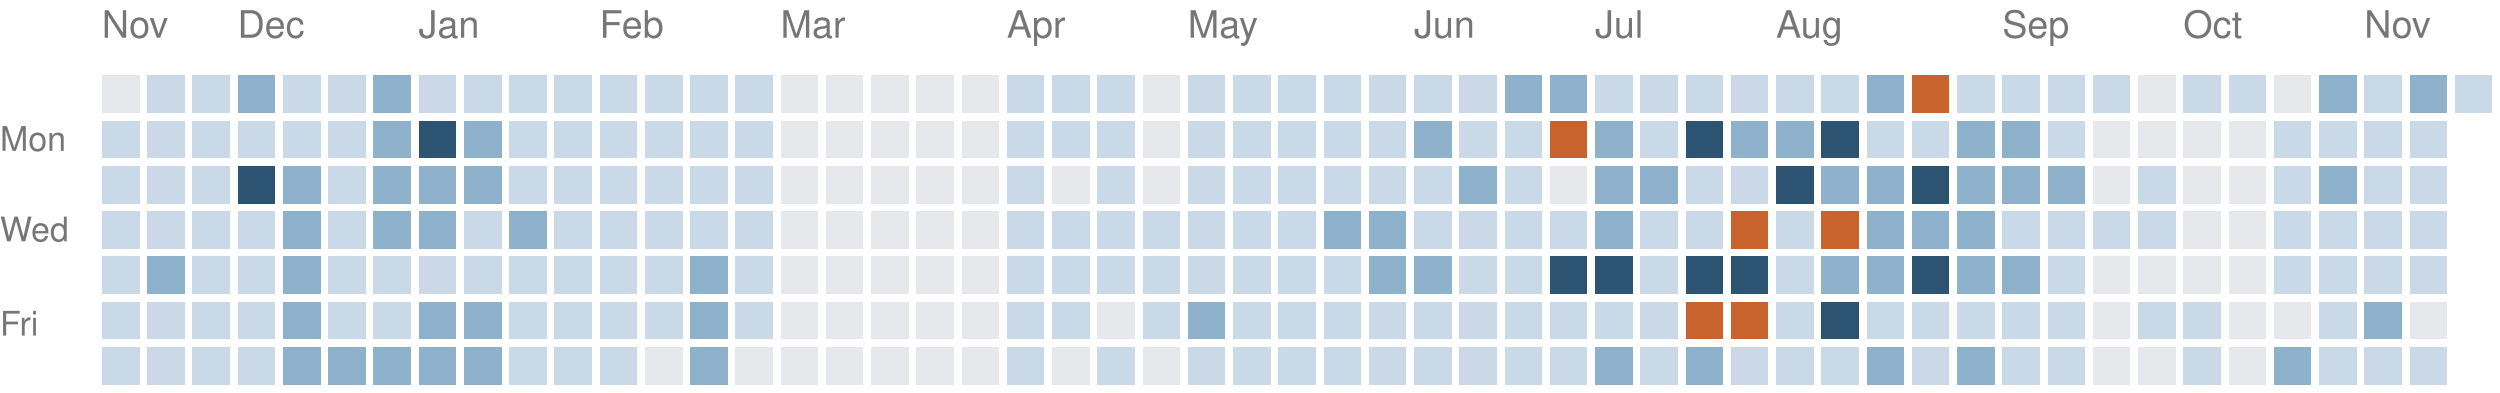
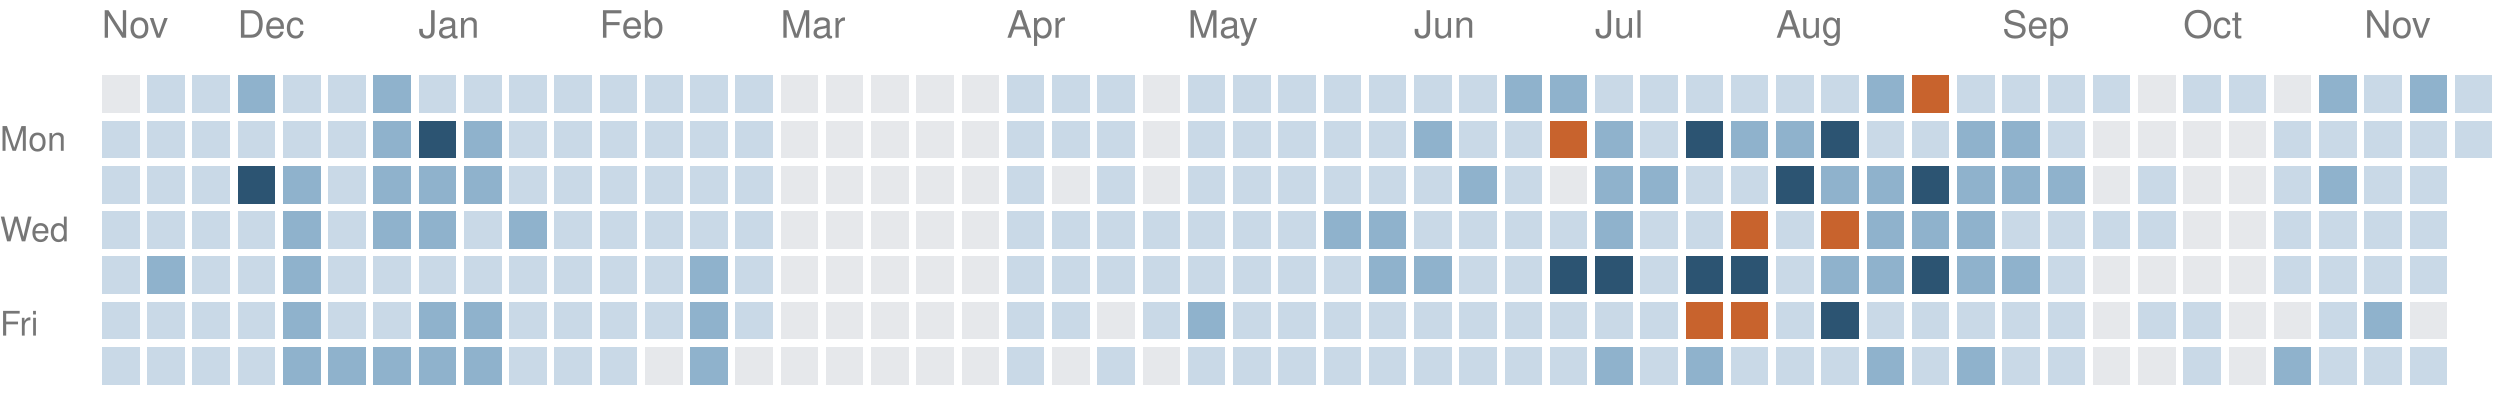
<svg xmlns="http://www.w3.org/2000/svg" version="1.1" width="663" height="104">
  <rect style="fill:#e6e8eb;shape-rendering:crispedges" data-score="0" data-date="2025-11-16" x="27" y="20" width="10" height="10" />
  <rect style="fill:#c9d9e7;shape-rendering:crispedges" data-score="1" data-date="2025-11-23" x="39" y="20" width="10" height="10" />
  <rect style="fill:#c9d9e7;shape-rendering:crispedges" data-score="1" data-date="2025-11-30" x="51" y="20" width="10" height="10" />
  <rect style="fill:#8fb2cc;shape-rendering:crispedges" data-score="2" data-date="2025-12-07" x="63" y="20" width="10" height="10" />
  <rect style="fill:#c9d9e7;shape-rendering:crispedges" data-score="1" data-date="2025-12-14" x="75" y="20" width="10" height="10" />
  <rect style="fill:#c9d9e7;shape-rendering:crispedges" data-score="1" data-date="2025-12-21" x="87" y="20" width="10" height="10" />
  <rect style="fill:#8fb2cc;shape-rendering:crispedges" data-score="2" data-date="2025-12-28" x="99" y="20" width="10" height="10" />
  <rect style="fill:#c9d9e7;shape-rendering:crispedges" data-score="1" data-date="2026-01-04" x="111" y="20" width="10" height="10" />
  <rect style="fill:#c9d9e7;shape-rendering:crispedges" data-score="1" data-date="2026-01-11" x="123" y="20" width="10" height="10" />
  <rect style="fill:#c9d9e7;shape-rendering:crispedges" data-score="1" data-date="2026-01-18" x="135" y="20" width="10" height="10" />
  <rect style="fill:#c9d9e7;shape-rendering:crispedges" data-score="1" data-date="2026-01-25" x="147" y="20" width="10" height="10" />
  <rect style="fill:#c9d9e7;shape-rendering:crispedges" data-score="1" data-date="2026-02-01" x="159" y="20" width="10" height="10" />
  <rect style="fill:#c9d9e7;shape-rendering:crispedges" data-score="1" data-date="2026-02-08" x="171" y="20" width="10" height="10" />
  <rect style="fill:#c9d9e7;shape-rendering:crispedges" data-score="1" data-date="2026-02-15" x="183" y="20" width="10" height="10" />
  <rect style="fill:#c9d9e7;shape-rendering:crispedges" data-score="1" data-date="2026-02-22" x="195" y="20" width="10" height="10" />
  <rect style="fill:#e6e8eb;shape-rendering:crispedges" data-score="0" data-date="2026-03-01" x="207" y="20" width="10" height="10" />
  <rect style="fill:#e6e8eb;shape-rendering:crispedges" data-score="0" data-date="2026-03-08" x="219" y="20" width="10" height="10" />
  <rect style="fill:#e6e8eb;shape-rendering:crispedges" data-score="0" data-date="2026-03-15" x="231" y="20" width="10" height="10" />
  <rect style="fill:#e6e8eb;shape-rendering:crispedges" data-score="0" data-date="2026-03-22" x="243" y="20" width="10" height="10" />
  <rect style="fill:#e6e8eb;shape-rendering:crispedges" data-score="0" data-date="2026-03-29" x="255" y="20" width="10" height="10" />
  <rect style="fill:#c9d9e7;shape-rendering:crispedges" data-score="1" data-date="2026-04-05" x="267" y="20" width="10" height="10" />
  <rect style="fill:#c9d9e7;shape-rendering:crispedges" data-score="1" data-date="2026-04-12" x="279" y="20" width="10" height="10" />
  <rect style="fill:#c9d9e7;shape-rendering:crispedges" data-score="1" data-date="2026-04-19" x="291" y="20" width="10" height="10" />
  <rect style="fill:#e6e8eb;shape-rendering:crispedges" data-score="0" data-date="2026-04-26" x="303" y="20" width="10" height="10" />
  <rect style="fill:#c9d9e7;shape-rendering:crispedges" data-score="1" data-date="2026-05-03" x="315" y="20" width="10" height="10" />
  <rect style="fill:#c9d9e7;shape-rendering:crispedges" data-score="1" data-date="2026-05-10" x="327" y="20" width="10" height="10" />
  <rect style="fill:#c9d9e7;shape-rendering:crispedges" data-score="1" data-date="2026-05-17" x="339" y="20" width="10" height="10" />
  <rect style="fill:#c9d9e7;shape-rendering:crispedges" data-score="1" data-date="2026-05-24" x="351" y="20" width="10" height="10" />
  <rect style="fill:#c9d9e7;shape-rendering:crispedges" data-score="1" data-date="2026-05-31" x="363" y="20" width="10" height="10" />
  <rect style="fill:#c9d9e7;shape-rendering:crispedges" data-score="1" data-date="2026-06-07" x="375" y="20" width="10" height="10" />
  <rect style="fill:#c9d9e7;shape-rendering:crispedges" data-score="1" data-date="2026-06-14" x="387" y="20" width="10" height="10" />
  <rect style="fill:#8fb2cc;shape-rendering:crispedges" data-score="2" data-date="2026-06-21" x="399" y="20" width="10" height="10" />
  <rect style="fill:#8fb2cc;shape-rendering:crispedges" data-score="2" data-date="2026-06-28" x="411" y="20" width="10" height="10" />
  <rect style="fill:#c9d9e7;shape-rendering:crispedges" data-score="1" data-date="2026-07-05" x="423" y="20" width="10" height="10" />
  <rect style="fill:#c9d9e7;shape-rendering:crispedges" data-score="1" data-date="2026-07-12" x="435" y="20" width="10" height="10" />
  <rect style="fill:#c9d9e7;shape-rendering:crispedges" data-score="1" data-date="2026-07-19" x="447" y="20" width="10" height="10" />
  <rect style="fill:#c9d9e7;shape-rendering:crispedges" data-score="1" data-date="2026-07-26" x="459" y="20" width="10" height="10" />
  <rect style="fill:#c9d9e7;shape-rendering:crispedges" data-score="1" data-date="2026-08-02" x="471" y="20" width="10" height="10" />
  <rect style="fill:#c9d9e7;shape-rendering:crispedges" data-score="1" data-date="2026-08-09" x="483" y="20" width="10" height="10" />
  <rect style="fill:#8fb2cc;shape-rendering:crispedges" data-score="2" data-date="2026-08-16" x="495" y="20" width="10" height="10" />
  <rect style="fill:#c8632d;shape-rendering:crispedges" data-score="4" data-date="2026-08-23" x="507" y="20" width="10" height="10" />
  <rect style="fill:#c9d9e7;shape-rendering:crispedges" data-score="1" data-date="2026-08-30" x="519" y="20" width="10" height="10" />
  <rect style="fill:#c9d9e7;shape-rendering:crispedges" data-score="1" data-date="2026-09-06" x="531" y="20" width="10" height="10" />
  <rect style="fill:#c9d9e7;shape-rendering:crispedges" data-score="1" data-date="2026-09-13" x="543" y="20" width="10" height="10" />
  <rect style="fill:#c9d9e7;shape-rendering:crispedges" data-score="1" data-date="2026-09-20" x="555" y="20" width="10" height="10" />
  <rect style="fill:#e6e8eb;shape-rendering:crispedges" data-score="0" data-date="2026-09-27" x="567" y="20" width="10" height="10" />
  <rect style="fill:#c9d9e7;shape-rendering:crispedges" data-score="1" data-date="2026-10-04" x="579" y="20" width="10" height="10" />
  <rect style="fill:#c9d9e7;shape-rendering:crispedges" data-score="1" data-date="2026-10-11" x="591" y="20" width="10" height="10" />
  <rect style="fill:#e6e8eb;shape-rendering:crispedges" data-score="0" data-date="2026-10-18" x="603" y="20" width="10" height="10" />
  <rect style="fill:#8fb2cc;shape-rendering:crispedges" data-score="2" data-date="2026-10-25" x="615" y="20" width="10" height="10" />
  <rect style="fill:#c9d9e7;shape-rendering:crispedges" data-score="1" data-date="2026-11-01" x="627" y="20" width="10" height="10" />
  <rect style="fill:#8fb2cc;shape-rendering:crispedges" data-score="2" data-date="2026-11-08" x="639" y="20" width="10" height="10" />
  <rect style="fill:#c9d9e7;shape-rendering:crispedges" data-score="1" data-date="2026-11-15" x="651" y="20" width="10" height="10" />
  <rect style="fill:#c9d9e7;shape-rendering:crispedges" data-score="1" data-date="2025-11-17" x="27" y="32" width="10" height="10" />
  <rect style="fill:#c9d9e7;shape-rendering:crispedges" data-score="1" data-date="2025-11-24" x="39" y="32" width="10" height="10" />
  <rect style="fill:#c9d9e7;shape-rendering:crispedges" data-score="1" data-date="2025-12-01" x="51" y="32" width="10" height="10" />
  <rect style="fill:#c9d9e7;shape-rendering:crispedges" data-score="1" data-date="2025-12-08" x="63" y="32" width="10" height="10" />
  <rect style="fill:#c9d9e7;shape-rendering:crispedges" data-score="1" data-date="2025-12-15" x="75" y="32" width="10" height="10" />
  <rect style="fill:#c9d9e7;shape-rendering:crispedges" data-score="1" data-date="2025-12-22" x="87" y="32" width="10" height="10" />
  <rect style="fill:#8fb2cc;shape-rendering:crispedges" data-score="2" data-date="2025-12-29" x="99" y="32" width="10" height="10" />
  <rect style="fill:#2c5472;shape-rendering:crispedges" data-score="3" data-date="2026-01-05" x="111" y="32" width="10" height="10" />
  <rect style="fill:#8fb2cc;shape-rendering:crispedges" data-score="2" data-date="2026-01-12" x="123" y="32" width="10" height="10" />
  <rect style="fill:#c9d9e7;shape-rendering:crispedges" data-score="1" data-date="2026-01-19" x="135" y="32" width="10" height="10" />
  <rect style="fill:#c9d9e7;shape-rendering:crispedges" data-score="1" data-date="2026-01-26" x="147" y="32" width="10" height="10" />
  <rect style="fill:#c9d9e7;shape-rendering:crispedges" data-score="1" data-date="2026-02-02" x="159" y="32" width="10" height="10" />
  <rect style="fill:#c9d9e7;shape-rendering:crispedges" data-score="1" data-date="2026-02-09" x="171" y="32" width="10" height="10" />
  <rect style="fill:#c9d9e7;shape-rendering:crispedges" data-score="1" data-date="2026-02-16" x="183" y="32" width="10" height="10" />
  <rect style="fill:#c9d9e7;shape-rendering:crispedges" data-score="1" data-date="2026-02-23" x="195" y="32" width="10" height="10" />
  <rect style="fill:#e6e8eb;shape-rendering:crispedges" data-score="0" data-date="2026-03-02" x="207" y="32" width="10" height="10" />
  <rect style="fill:#e6e8eb;shape-rendering:crispedges" data-score="0" data-date="2026-03-09" x="219" y="32" width="10" height="10" />
  <rect style="fill:#e6e8eb;shape-rendering:crispedges" data-score="0" data-date="2026-03-16" x="231" y="32" width="10" height="10" />
  <rect style="fill:#e6e8eb;shape-rendering:crispedges" data-score="0" data-date="2026-03-23" x="243" y="32" width="10" height="10" />
  <rect style="fill:#e6e8eb;shape-rendering:crispedges" data-score="0" data-date="2026-03-30" x="255" y="32" width="10" height="10" />
  <rect style="fill:#c9d9e7;shape-rendering:crispedges" data-score="1" data-date="2026-04-06" x="267" y="32" width="10" height="10" />
  <rect style="fill:#c9d9e7;shape-rendering:crispedges" data-score="1" data-date="2026-04-13" x="279" y="32" width="10" height="10" />
  <rect style="fill:#c9d9e7;shape-rendering:crispedges" data-score="1" data-date="2026-04-20" x="291" y="32" width="10" height="10" />
  <rect style="fill:#e6e8eb;shape-rendering:crispedges" data-score="0" data-date="2026-04-27" x="303" y="32" width="10" height="10" />
  <rect style="fill:#c9d9e7;shape-rendering:crispedges" data-score="1" data-date="2026-05-04" x="315" y="32" width="10" height="10" />
  <rect style="fill:#c9d9e7;shape-rendering:crispedges" data-score="1" data-date="2026-05-11" x="327" y="32" width="10" height="10" />
  <rect style="fill:#c9d9e7;shape-rendering:crispedges" data-score="1" data-date="2026-05-18" x="339" y="32" width="10" height="10" />
  <rect style="fill:#c9d9e7;shape-rendering:crispedges" data-score="1" data-date="2026-05-25" x="351" y="32" width="10" height="10" />
  <rect style="fill:#c9d9e7;shape-rendering:crispedges" data-score="1" data-date="2026-06-01" x="363" y="32" width="10" height="10" />
  <rect style="fill:#8fb2cc;shape-rendering:crispedges" data-score="2" data-date="2026-06-08" x="375" y="32" width="10" height="10" />
  <rect style="fill:#c9d9e7;shape-rendering:crispedges" data-score="1" data-date="2026-06-15" x="387" y="32" width="10" height="10" />
  <rect style="fill:#c9d9e7;shape-rendering:crispedges" data-score="1" data-date="2026-06-22" x="399" y="32" width="10" height="10" />
  <rect style="fill:#c8632d;shape-rendering:crispedges" data-score="4" data-date="2026-06-29" x="411" y="32" width="10" height="10" />
  <rect style="fill:#8fb2cc;shape-rendering:crispedges" data-score="2" data-date="2026-07-06" x="423" y="32" width="10" height="10" />
  <rect style="fill:#c9d9e7;shape-rendering:crispedges" data-score="1" data-date="2026-07-13" x="435" y="32" width="10" height="10" />
  <rect style="fill:#2c5472;shape-rendering:crispedges" data-score="3" data-date="2026-07-20" x="447" y="32" width="10" height="10" />
  <rect style="fill:#8fb2cc;shape-rendering:crispedges" data-score="2" data-date="2026-07-27" x="459" y="32" width="10" height="10" />
  <rect style="fill:#8fb2cc;shape-rendering:crispedges" data-score="2" data-date="2026-08-03" x="471" y="32" width="10" height="10" />
  <rect style="fill:#2c5472;shape-rendering:crispedges" data-score="3" data-date="2026-08-10" x="483" y="32" width="10" height="10" />
  <rect style="fill:#c9d9e7;shape-rendering:crispedges" data-score="1" data-date="2026-08-17" x="495" y="32" width="10" height="10" />
  <rect style="fill:#c9d9e7;shape-rendering:crispedges" data-score="1" data-date="2026-08-24" x="507" y="32" width="10" height="10" />
  <rect style="fill:#8fb2cc;shape-rendering:crispedges" data-score="2" data-date="2026-08-31" x="519" y="32" width="10" height="10" />
  <rect style="fill:#8fb2cc;shape-rendering:crispedges" data-score="2" data-date="2026-09-07" x="531" y="32" width="10" height="10" />
  <rect style="fill:#c9d9e7;shape-rendering:crispedges" data-score="1" data-date="2026-09-14" x="543" y="32" width="10" height="10" />
  <rect style="fill:#e6e8eb;shape-rendering:crispedges" data-score="0" data-date="2026-09-21" x="555" y="32" width="10" height="10" />
  <rect style="fill:#e6e8eb;shape-rendering:crispedges" data-score="0" data-date="2026-09-28" x="567" y="32" width="10" height="10" />
  <rect style="fill:#e6e8eb;shape-rendering:crispedges" data-score="0" data-date="2026-10-05" x="579" y="32" width="10" height="10" />
  <rect style="fill:#e6e8eb;shape-rendering:crispedges" data-score="0" data-date="2026-10-12" x="591" y="32" width="10" height="10" />
  <rect style="fill:#c9d9e7;shape-rendering:crispedges" data-score="1" data-date="2026-10-19" x="603" y="32" width="10" height="10" />
  <rect style="fill:#c9d9e7;shape-rendering:crispedges" data-score="1" data-date="2026-10-26" x="615" y="32" width="10" height="10" />
  <rect style="fill:#c9d9e7;shape-rendering:crispedges" data-score="1" data-date="2026-11-02" x="627" y="32" width="10" height="10" />
  <rect style="fill:#c9d9e7;shape-rendering:crispedges" data-score="1" data-date="2026-11-09" x="639" y="32" width="10" height="10" />
+   <rect style="fill:#c9d9e7;shape-rendering:crispedges" data-score="1" data-date="2026-11-16" x="651" y="32" width="10" height="10" />
  <rect style="fill:#c9d9e7;shape-rendering:crispedges" data-score="1" data-date="2025-11-18" x="27" y="44" width="10" height="10" />
  <rect style="fill:#c9d9e7;shape-rendering:crispedges" data-score="1" data-date="2025-11-25" x="39" y="44" width="10" height="10" />
  <rect style="fill:#c9d9e7;shape-rendering:crispedges" data-score="1" data-date="2025-12-02" x="51" y="44" width="10" height="10" />
  <rect style="fill:#2c5472;shape-rendering:crispedges" data-score="3" data-date="2025-12-09" x="63" y="44" width="10" height="10" />
  <rect style="fill:#8fb2cc;shape-rendering:crispedges" data-score="2" data-date="2025-12-16" x="75" y="44" width="10" height="10" />
  <rect style="fill:#c9d9e7;shape-rendering:crispedges" data-score="1" data-date="2025-12-23" x="87" y="44" width="10" height="10" />
  <rect style="fill:#8fb2cc;shape-rendering:crispedges" data-score="2" data-date="2025-12-30" x="99" y="44" width="10" height="10" />
  <rect style="fill:#8fb2cc;shape-rendering:crispedges" data-score="2" data-date="2026-01-06" x="111" y="44" width="10" height="10" />
  <rect style="fill:#8fb2cc;shape-rendering:crispedges" data-score="2" data-date="2026-01-13" x="123" y="44" width="10" height="10" />
  <rect style="fill:#c9d9e7;shape-rendering:crispedges" data-score="1" data-date="2026-01-20" x="135" y="44" width="10" height="10" />
  <rect style="fill:#c9d9e7;shape-rendering:crispedges" data-score="1" data-date="2026-01-27" x="147" y="44" width="10" height="10" />
  <rect style="fill:#c9d9e7;shape-rendering:crispedges" data-score="1" data-date="2026-02-03" x="159" y="44" width="10" height="10" />
  <rect style="fill:#c9d9e7;shape-rendering:crispedges" data-score="1" data-date="2026-02-10" x="171" y="44" width="10" height="10" />
  <rect style="fill:#c9d9e7;shape-rendering:crispedges" data-score="1" data-date="2026-02-17" x="183" y="44" width="10" height="10" />
  <rect style="fill:#c9d9e7;shape-rendering:crispedges" data-score="1" data-date="2026-02-24" x="195" y="44" width="10" height="10" />
  <rect style="fill:#e6e8eb;shape-rendering:crispedges" data-score="0" data-date="2026-03-03" x="207" y="44" width="10" height="10" />
  <rect style="fill:#e6e8eb;shape-rendering:crispedges" data-score="0" data-date="2026-03-10" x="219" y="44" width="10" height="10" />
  <rect style="fill:#e6e8eb;shape-rendering:crispedges" data-score="0" data-date="2026-03-17" x="231" y="44" width="10" height="10" />
  <rect style="fill:#e6e8eb;shape-rendering:crispedges" data-score="0" data-date="2026-03-24" x="243" y="44" width="10" height="10" />
  <rect style="fill:#e6e8eb;shape-rendering:crispedges" data-score="0" data-date="2026-03-31" x="255" y="44" width="10" height="10" />
  <rect style="fill:#c9d9e7;shape-rendering:crispedges" data-score="1" data-date="2026-04-07" x="267" y="44" width="10" height="10" />
  <rect style="fill:#e6e8eb;shape-rendering:crispedges" data-score="0" data-date="2026-04-14" x="279" y="44" width="10" height="10" />
  <rect style="fill:#c9d9e7;shape-rendering:crispedges" data-score="1" data-date="2026-04-21" x="291" y="44" width="10" height="10" />
  <rect style="fill:#e6e8eb;shape-rendering:crispedges" data-score="0" data-date="2026-04-28" x="303" y="44" width="10" height="10" />
  <rect style="fill:#c9d9e7;shape-rendering:crispedges" data-score="1" data-date="2026-05-05" x="315" y="44" width="10" height="10" />
  <rect style="fill:#c9d9e7;shape-rendering:crispedges" data-score="1" data-date="2026-05-12" x="327" y="44" width="10" height="10" />
  <rect style="fill:#c9d9e7;shape-rendering:crispedges" data-score="1" data-date="2026-05-19" x="339" y="44" width="10" height="10" />
  <rect style="fill:#c9d9e7;shape-rendering:crispedges" data-score="1" data-date="2026-05-26" x="351" y="44" width="10" height="10" />
  <rect style="fill:#c9d9e7;shape-rendering:crispedges" data-score="1" data-date="2026-06-02" x="363" y="44" width="10" height="10" />
  <rect style="fill:#c9d9e7;shape-rendering:crispedges" data-score="1" data-date="2026-06-09" x="375" y="44" width="10" height="10" />
  <rect style="fill:#8fb2cc;shape-rendering:crispedges" data-score="2" data-date="2026-06-16" x="387" y="44" width="10" height="10" />
  <rect style="fill:#c9d9e7;shape-rendering:crispedges" data-score="1" data-date="2026-06-23" x="399" y="44" width="10" height="10" />
  <rect style="fill:#e6e8eb;shape-rendering:crispedges" data-score="0" data-date="2026-06-30" x="411" y="44" width="10" height="10" />
  <rect style="fill:#8fb2cc;shape-rendering:crispedges" data-score="2" data-date="2026-07-07" x="423" y="44" width="10" height="10" />
  <rect style="fill:#8fb2cc;shape-rendering:crispedges" data-score="2" data-date="2026-07-14" x="435" y="44" width="10" height="10" />
  <rect style="fill:#c9d9e7;shape-rendering:crispedges" data-score="1" data-date="2026-07-21" x="447" y="44" width="10" height="10" />
  <rect style="fill:#c9d9e7;shape-rendering:crispedges" data-score="1" data-date="2026-07-28" x="459" y="44" width="10" height="10" />
  <rect style="fill:#2c5472;shape-rendering:crispedges" data-score="3" data-date="2026-08-04" x="471" y="44" width="10" height="10" />
  <rect style="fill:#8fb2cc;shape-rendering:crispedges" data-score="2" data-date="2026-08-11" x="483" y="44" width="10" height="10" />
  <rect style="fill:#8fb2cc;shape-rendering:crispedges" data-score="2" data-date="2026-08-18" x="495" y="44" width="10" height="10" />
  <rect style="fill:#2c5472;shape-rendering:crispedges" data-score="3" data-date="2026-08-25" x="507" y="44" width="10" height="10" />
  <rect style="fill:#8fb2cc;shape-rendering:crispedges" data-score="2" data-date="2026-09-01" x="519" y="44" width="10" height="10" />
  <rect style="fill:#8fb2cc;shape-rendering:crispedges" data-score="2" data-date="2026-09-08" x="531" y="44" width="10" height="10" />
  <rect style="fill:#8fb2cc;shape-rendering:crispedges" data-score="2" data-date="2026-09-15" x="543" y="44" width="10" height="10" />
  <rect style="fill:#e6e8eb;shape-rendering:crispedges" data-score="0" data-date="2026-09-22" x="555" y="44" width="10" height="10" />
  <rect style="fill:#c9d9e7;shape-rendering:crispedges" data-score="1" data-date="2026-09-29" x="567" y="44" width="10" height="10" />
  <rect style="fill:#e6e8eb;shape-rendering:crispedges" data-score="0" data-date="2026-10-06" x="579" y="44" width="10" height="10" />
  <rect style="fill:#e6e8eb;shape-rendering:crispedges" data-score="0" data-date="2026-10-13" x="591" y="44" width="10" height="10" />
  <rect style="fill:#c9d9e7;shape-rendering:crispedges" data-score="1" data-date="2026-10-20" x="603" y="44" width="10" height="10" />
  <rect style="fill:#8fb2cc;shape-rendering:crispedges" data-score="2" data-date="2026-10-27" x="615" y="44" width="10" height="10" />
  <rect style="fill:#c9d9e7;shape-rendering:crispedges" data-score="1" data-date="2026-11-03" x="627" y="44" width="10" height="10" />
  <rect style="fill:#c9d9e7;shape-rendering:crispedges" data-score="1" data-date="2026-11-10" x="639" y="44" width="10" height="10" />
  <rect style="fill:#c9d9e7;shape-rendering:crispedges" data-score="1" data-date="2025-11-19" x="27" y="56" width="10" height="10" />
  <rect style="fill:#c9d9e7;shape-rendering:crispedges" data-score="1" data-date="2025-11-26" x="39" y="56" width="10" height="10" />
  <rect style="fill:#c9d9e7;shape-rendering:crispedges" data-score="1" data-date="2025-12-03" x="51" y="56" width="10" height="10" />
  <rect style="fill:#c9d9e7;shape-rendering:crispedges" data-score="1" data-date="2025-12-10" x="63" y="56" width="10" height="10" />
  <rect style="fill:#8fb2cc;shape-rendering:crispedges" data-score="2" data-date="2025-12-17" x="75" y="56" width="10" height="10" />
  <rect style="fill:#c9d9e7;shape-rendering:crispedges" data-score="1" data-date="2025-12-24" x="87" y="56" width="10" height="10" />
  <rect style="fill:#8fb2cc;shape-rendering:crispedges" data-score="2" data-date="2025-12-31" x="99" y="56" width="10" height="10" />
  <rect style="fill:#8fb2cc;shape-rendering:crispedges" data-score="2" data-date="2026-01-07" x="111" y="56" width="10" height="10" />
  <rect style="fill:#c9d9e7;shape-rendering:crispedges" data-score="1" data-date="2026-01-14" x="123" y="56" width="10" height="10" />
  <rect style="fill:#8fb2cc;shape-rendering:crispedges" data-score="2" data-date="2026-01-21" x="135" y="56" width="10" height="10" />
  <rect style="fill:#c9d9e7;shape-rendering:crispedges" data-score="1" data-date="2026-01-28" x="147" y="56" width="10" height="10" />
  <rect style="fill:#c9d9e7;shape-rendering:crispedges" data-score="1" data-date="2026-02-04" x="159" y="56" width="10" height="10" />
  <rect style="fill:#c9d9e7;shape-rendering:crispedges" data-score="1" data-date="2026-02-11" x="171" y="56" width="10" height="10" />
  <rect style="fill:#c9d9e7;shape-rendering:crispedges" data-score="1" data-date="2026-02-18" x="183" y="56" width="10" height="10" />
  <rect style="fill:#c9d9e7;shape-rendering:crispedges" data-score="1" data-date="2026-02-25" x="195" y="56" width="10" height="10" />
  <rect style="fill:#e6e8eb;shape-rendering:crispedges" data-score="0" data-date="2026-03-04" x="207" y="56" width="10" height="10" />
  <rect style="fill:#e6e8eb;shape-rendering:crispedges" data-score="0" data-date="2026-03-11" x="219" y="56" width="10" height="10" />
  <rect style="fill:#e6e8eb;shape-rendering:crispedges" data-score="0" data-date="2026-03-18" x="231" y="56" width="10" height="10" />
  <rect style="fill:#e6e8eb;shape-rendering:crispedges" data-score="0" data-date="2026-03-25" x="243" y="56" width="10" height="10" />
  <rect style="fill:#e6e8eb;shape-rendering:crispedges" data-score="0" data-date="2026-04-01" x="255" y="56" width="10" height="10" />
  <rect style="fill:#c9d9e7;shape-rendering:crispedges" data-score="1" data-date="2026-04-08" x="267" y="56" width="10" height="10" />
  <rect style="fill:#c9d9e7;shape-rendering:crispedges" data-score="1" data-date="2026-04-15" x="279" y="56" width="10" height="10" />
  <rect style="fill:#c9d9e7;shape-rendering:crispedges" data-score="1" data-date="2026-04-22" x="291" y="56" width="10" height="10" />
  <rect style="fill:#c9d9e7;shape-rendering:crispedges" data-score="1" data-date="2026-04-29" x="303" y="56" width="10" height="10" />
  <rect style="fill:#c9d9e7;shape-rendering:crispedges" data-score="1" data-date="2026-05-06" x="315" y="56" width="10" height="10" />
  <rect style="fill:#c9d9e7;shape-rendering:crispedges" data-score="1" data-date="2026-05-13" x="327" y="56" width="10" height="10" />
  <rect style="fill:#c9d9e7;shape-rendering:crispedges" data-score="1" data-date="2026-05-20" x="339" y="56" width="10" height="10" />
  <rect style="fill:#8fb2cc;shape-rendering:crispedges" data-score="2" data-date="2026-05-27" x="351" y="56" width="10" height="10" />
  <rect style="fill:#8fb2cc;shape-rendering:crispedges" data-score="2" data-date="2026-06-03" x="363" y="56" width="10" height="10" />
  <rect style="fill:#c9d9e7;shape-rendering:crispedges" data-score="1" data-date="2026-06-10" x="375" y="56" width="10" height="10" />
  <rect style="fill:#c9d9e7;shape-rendering:crispedges" data-score="1" data-date="2026-06-17" x="387" y="56" width="10" height="10" />
  <rect style="fill:#c9d9e7;shape-rendering:crispedges" data-score="1" data-date="2026-06-24" x="399" y="56" width="10" height="10" />
  <rect style="fill:#c9d9e7;shape-rendering:crispedges" data-score="1" data-date="2026-07-01" x="411" y="56" width="10" height="10" />
  <rect style="fill:#8fb2cc;shape-rendering:crispedges" data-score="2" data-date="2026-07-08" x="423" y="56" width="10" height="10" />
  <rect style="fill:#c9d9e7;shape-rendering:crispedges" data-score="1" data-date="2026-07-15" x="435" y="56" width="10" height="10" />
  <rect style="fill:#c9d9e7;shape-rendering:crispedges" data-score="1" data-date="2026-07-22" x="447" y="56" width="10" height="10" />
  <rect style="fill:#c8632d;shape-rendering:crispedges" data-score="4" data-date="2026-07-29" x="459" y="56" width="10" height="10" />
  <rect style="fill:#c9d9e7;shape-rendering:crispedges" data-score="1" data-date="2026-08-05" x="471" y="56" width="10" height="10" />
  <rect style="fill:#c8632d;shape-rendering:crispedges" data-score="4" data-date="2026-08-12" x="483" y="56" width="10" height="10" />
  <rect style="fill:#8fb2cc;shape-rendering:crispedges" data-score="2" data-date="2026-08-19" x="495" y="56" width="10" height="10" />
  <rect style="fill:#8fb2cc;shape-rendering:crispedges" data-score="2" data-date="2026-08-26" x="507" y="56" width="10" height="10" />
  <rect style="fill:#8fb2cc;shape-rendering:crispedges" data-score="2" data-date="2026-09-02" x="519" y="56" width="10" height="10" />
  <rect style="fill:#c9d9e7;shape-rendering:crispedges" data-score="1" data-date="2026-09-09" x="531" y="56" width="10" height="10" />
  <rect style="fill:#c9d9e7;shape-rendering:crispedges" data-score="1" data-date="2026-09-16" x="543" y="56" width="10" height="10" />
  <rect style="fill:#c9d9e7;shape-rendering:crispedges" data-score="1" data-date="2026-09-23" x="555" y="56" width="10" height="10" />
  <rect style="fill:#c9d9e7;shape-rendering:crispedges" data-score="1" data-date="2026-09-30" x="567" y="56" width="10" height="10" />
  <rect style="fill:#e6e8eb;shape-rendering:crispedges" data-score="0" data-date="2026-10-07" x="579" y="56" width="10" height="10" />
  <rect style="fill:#e6e8eb;shape-rendering:crispedges" data-score="0" data-date="2026-10-14" x="591" y="56" width="10" height="10" />
  <rect style="fill:#c9d9e7;shape-rendering:crispedges" data-score="1" data-date="2026-10-21" x="603" y="56" width="10" height="10" />
  <rect style="fill:#c9d9e7;shape-rendering:crispedges" data-score="1" data-date="2026-10-28" x="615" y="56" width="10" height="10" />
  <rect style="fill:#c9d9e7;shape-rendering:crispedges" data-score="1" data-date="2026-11-04" x="627" y="56" width="10" height="10" />
  <rect style="fill:#c9d9e7;shape-rendering:crispedges" data-score="1" data-date="2026-11-11" x="639" y="56" width="10" height="10" />
  <rect style="fill:#c9d9e7;shape-rendering:crispedges" data-score="1" data-date="2025-11-20" x="27" y="68" width="10" height="10" />
  <rect style="fill:#8fb2cc;shape-rendering:crispedges" data-score="2" data-date="2025-11-27" x="39" y="68" width="10" height="10" />
  <rect style="fill:#c9d9e7;shape-rendering:crispedges" data-score="1" data-date="2025-12-04" x="51" y="68" width="10" height="10" />
  <rect style="fill:#c9d9e7;shape-rendering:crispedges" data-score="1" data-date="2025-12-11" x="63" y="68" width="10" height="10" />
  <rect style="fill:#8fb2cc;shape-rendering:crispedges" data-score="2" data-date="2025-12-18" x="75" y="68" width="10" height="10" />
  <rect style="fill:#c9d9e7;shape-rendering:crispedges" data-score="1" data-date="2025-12-25" x="87" y="68" width="10" height="10" />
  <rect style="fill:#c9d9e7;shape-rendering:crispedges" data-score="1" data-date="2026-01-01" x="99" y="68" width="10" height="10" />
  <rect style="fill:#c9d9e7;shape-rendering:crispedges" data-score="1" data-date="2026-01-08" x="111" y="68" width="10" height="10" />
  <rect style="fill:#c9d9e7;shape-rendering:crispedges" data-score="1" data-date="2026-01-15" x="123" y="68" width="10" height="10" />
  <rect style="fill:#c9d9e7;shape-rendering:crispedges" data-score="1" data-date="2026-01-22" x="135" y="68" width="10" height="10" />
  <rect style="fill:#c9d9e7;shape-rendering:crispedges" data-score="1" data-date="2026-01-29" x="147" y="68" width="10" height="10" />
  <rect style="fill:#c9d9e7;shape-rendering:crispedges" data-score="1" data-date="2026-02-05" x="159" y="68" width="10" height="10" />
  <rect style="fill:#c9d9e7;shape-rendering:crispedges" data-score="1" data-date="2026-02-12" x="171" y="68" width="10" height="10" />
  <rect style="fill:#8fb2cc;shape-rendering:crispedges" data-score="2" data-date="2026-02-19" x="183" y="68" width="10" height="10" />
  <rect style="fill:#c9d9e7;shape-rendering:crispedges" data-score="1" data-date="2026-02-26" x="195" y="68" width="10" height="10" />
  <rect style="fill:#e6e8eb;shape-rendering:crispedges" data-score="0" data-date="2026-03-05" x="207" y="68" width="10" height="10" />
  <rect style="fill:#e6e8eb;shape-rendering:crispedges" data-score="0" data-date="2026-03-12" x="219" y="68" width="10" height="10" />
  <rect style="fill:#e6e8eb;shape-rendering:crispedges" data-score="0" data-date="2026-03-19" x="231" y="68" width="10" height="10" />
  <rect style="fill:#e6e8eb;shape-rendering:crispedges" data-score="0" data-date="2026-03-26" x="243" y="68" width="10" height="10" />
  <rect style="fill:#e6e8eb;shape-rendering:crispedges" data-score="0" data-date="2026-04-02" x="255" y="68" width="10" height="10" />
  <rect style="fill:#c9d9e7;shape-rendering:crispedges" data-score="1" data-date="2026-04-09" x="267" y="68" width="10" height="10" />
  <rect style="fill:#c9d9e7;shape-rendering:crispedges" data-score="1" data-date="2026-04-16" x="279" y="68" width="10" height="10" />
  <rect style="fill:#c9d9e7;shape-rendering:crispedges" data-score="1" data-date="2026-04-23" x="291" y="68" width="10" height="10" />
  <rect style="fill:#c9d9e7;shape-rendering:crispedges" data-score="1" data-date="2026-04-30" x="303" y="68" width="10" height="10" />
  <rect style="fill:#c9d9e7;shape-rendering:crispedges" data-score="1" data-date="2026-05-07" x="315" y="68" width="10" height="10" />
  <rect style="fill:#c9d9e7;shape-rendering:crispedges" data-score="1" data-date="2026-05-14" x="327" y="68" width="10" height="10" />
  <rect style="fill:#c9d9e7;shape-rendering:crispedges" data-score="1" data-date="2026-05-21" x="339" y="68" width="10" height="10" />
  <rect style="fill:#c9d9e7;shape-rendering:crispedges" data-score="1" data-date="2026-05-28" x="351" y="68" width="10" height="10" />
  <rect style="fill:#8fb2cc;shape-rendering:crispedges" data-score="2" data-date="2026-06-04" x="363" y="68" width="10" height="10" />
  <rect style="fill:#8fb2cc;shape-rendering:crispedges" data-score="2" data-date="2026-06-11" x="375" y="68" width="10" height="10" />
  <rect style="fill:#c9d9e7;shape-rendering:crispedges" data-score="1" data-date="2026-06-18" x="387" y="68" width="10" height="10" />
  <rect style="fill:#c9d9e7;shape-rendering:crispedges" data-score="1" data-date="2026-06-25" x="399" y="68" width="10" height="10" />
  <rect style="fill:#2c5472;shape-rendering:crispedges" data-score="3" data-date="2026-07-02" x="411" y="68" width="10" height="10" />
  <rect style="fill:#2c5472;shape-rendering:crispedges" data-score="3" data-date="2026-07-09" x="423" y="68" width="10" height="10" />
  <rect style="fill:#c9d9e7;shape-rendering:crispedges" data-score="1" data-date="2026-07-16" x="435" y="68" width="10" height="10" />
  <rect style="fill:#2c5472;shape-rendering:crispedges" data-score="3" data-date="2026-07-23" x="447" y="68" width="10" height="10" />
  <rect style="fill:#2c5472;shape-rendering:crispedges" data-score="3" data-date="2026-07-30" x="459" y="68" width="10" height="10" />
  <rect style="fill:#c9d9e7;shape-rendering:crispedges" data-score="1" data-date="2026-08-06" x="471" y="68" width="10" height="10" />
  <rect style="fill:#8fb2cc;shape-rendering:crispedges" data-score="2" data-date="2026-08-13" x="483" y="68" width="10" height="10" />
  <rect style="fill:#8fb2cc;shape-rendering:crispedges" data-score="2" data-date="2026-08-20" x="495" y="68" width="10" height="10" />
  <rect style="fill:#2c5472;shape-rendering:crispedges" data-score="3" data-date="2026-08-27" x="507" y="68" width="10" height="10" />
  <rect style="fill:#8fb2cc;shape-rendering:crispedges" data-score="2" data-date="2026-09-03" x="519" y="68" width="10" height="10" />
  <rect style="fill:#8fb2cc;shape-rendering:crispedges" data-score="2" data-date="2026-09-10" x="531" y="68" width="10" height="10" />
  <rect style="fill:#c9d9e7;shape-rendering:crispedges" data-score="1" data-date="2026-09-17" x="543" y="68" width="10" height="10" />
  <rect style="fill:#e6e8eb;shape-rendering:crispedges" data-score="0" data-date="2026-09-24" x="555" y="68" width="10" height="10" />
  <rect style="fill:#e6e8eb;shape-rendering:crispedges" data-score="0" data-date="2026-10-01" x="567" y="68" width="10" height="10" />
  <rect style="fill:#e6e8eb;shape-rendering:crispedges" data-score="0" data-date="2026-10-08" x="579" y="68" width="10" height="10" />
  <rect style="fill:#e6e8eb;shape-rendering:crispedges" data-score="0" data-date="2026-10-15" x="591" y="68" width="10" height="10" />
  <rect style="fill:#c9d9e7;shape-rendering:crispedges" data-score="1" data-date="2026-10-22" x="603" y="68" width="10" height="10" />
  <rect style="fill:#c9d9e7;shape-rendering:crispedges" data-score="1" data-date="2026-10-29" x="615" y="68" width="10" height="10" />
  <rect style="fill:#c9d9e7;shape-rendering:crispedges" data-score="1" data-date="2026-11-05" x="627" y="68" width="10" height="10" />
  <rect style="fill:#c9d9e7;shape-rendering:crispedges" data-score="1" data-date="2026-11-12" x="639" y="68" width="10" height="10" />
  <rect style="fill:#c9d9e7;shape-rendering:crispedges" data-score="1" data-date="2025-11-21" x="27" y="80" width="10" height="10" />
  <rect style="fill:#c9d9e7;shape-rendering:crispedges" data-score="1" data-date="2025-11-28" x="39" y="80" width="10" height="10" />
  <rect style="fill:#c9d9e7;shape-rendering:crispedges" data-score="1" data-date="2025-12-05" x="51" y="80" width="10" height="10" />
  <rect style="fill:#c9d9e7;shape-rendering:crispedges" data-score="1" data-date="2025-12-12" x="63" y="80" width="10" height="10" />
  <rect style="fill:#8fb2cc;shape-rendering:crispedges" data-score="2" data-date="2025-12-19" x="75" y="80" width="10" height="10" />
  <rect style="fill:#c9d9e7;shape-rendering:crispedges" data-score="1" data-date="2025-12-26" x="87" y="80" width="10" height="10" />
  <rect style="fill:#c9d9e7;shape-rendering:crispedges" data-score="1" data-date="2026-01-02" x="99" y="80" width="10" height="10" />
  <rect style="fill:#8fb2cc;shape-rendering:crispedges" data-score="2" data-date="2026-01-09" x="111" y="80" width="10" height="10" />
  <rect style="fill:#8fb2cc;shape-rendering:crispedges" data-score="2" data-date="2026-01-16" x="123" y="80" width="10" height="10" />
  <rect style="fill:#c9d9e7;shape-rendering:crispedges" data-score="1" data-date="2026-01-23" x="135" y="80" width="10" height="10" />
  <rect style="fill:#c9d9e7;shape-rendering:crispedges" data-score="1" data-date="2026-01-30" x="147" y="80" width="10" height="10" />
  <rect style="fill:#c9d9e7;shape-rendering:crispedges" data-score="1" data-date="2026-02-06" x="159" y="80" width="10" height="10" />
  <rect style="fill:#c9d9e7;shape-rendering:crispedges" data-score="1" data-date="2026-02-13" x="171" y="80" width="10" height="10" />
  <rect style="fill:#8fb2cc;shape-rendering:crispedges" data-score="2" data-date="2026-02-20" x="183" y="80" width="10" height="10" />
  <rect style="fill:#c9d9e7;shape-rendering:crispedges" data-score="1" data-date="2026-02-27" x="195" y="80" width="10" height="10" />
  <rect style="fill:#e6e8eb;shape-rendering:crispedges" data-score="0" data-date="2026-03-06" x="207" y="80" width="10" height="10" />
  <rect style="fill:#e6e8eb;shape-rendering:crispedges" data-score="0" data-date="2026-03-13" x="219" y="80" width="10" height="10" />
  <rect style="fill:#e6e8eb;shape-rendering:crispedges" data-score="0" data-date="2026-03-20" x="231" y="80" width="10" height="10" />
  <rect style="fill:#e6e8eb;shape-rendering:crispedges" data-score="0" data-date="2026-03-27" x="243" y="80" width="10" height="10" />
  <rect style="fill:#e6e8eb;shape-rendering:crispedges" data-score="0" data-date="2026-04-03" x="255" y="80" width="10" height="10" />
  <rect style="fill:#c9d9e7;shape-rendering:crispedges" data-score="1" data-date="2026-04-10" x="267" y="80" width="10" height="10" />
  <rect style="fill:#c9d9e7;shape-rendering:crispedges" data-score="1" data-date="2026-04-17" x="279" y="80" width="10" height="10" />
  <rect style="fill:#e6e8eb;shape-rendering:crispedges" data-score="0" data-date="2026-04-24" x="291" y="80" width="10" height="10" />
  <rect style="fill:#c9d9e7;shape-rendering:crispedges" data-score="1" data-date="2026-05-01" x="303" y="80" width="10" height="10" />
  <rect style="fill:#8fb2cc;shape-rendering:crispedges" data-score="2" data-date="2026-05-08" x="315" y="80" width="10" height="10" />
  <rect style="fill:#c9d9e7;shape-rendering:crispedges" data-score="1" data-date="2026-05-15" x="327" y="80" width="10" height="10" />
  <rect style="fill:#c9d9e7;shape-rendering:crispedges" data-score="1" data-date="2026-05-22" x="339" y="80" width="10" height="10" />
  <rect style="fill:#c9d9e7;shape-rendering:crispedges" data-score="1" data-date="2026-05-29" x="351" y="80" width="10" height="10" />
  <rect style="fill:#c9d9e7;shape-rendering:crispedges" data-score="1" data-date="2026-06-05" x="363" y="80" width="10" height="10" />
  <rect style="fill:#c9d9e7;shape-rendering:crispedges" data-score="1" data-date="2026-06-12" x="375" y="80" width="10" height="10" />
  <rect style="fill:#c9d9e7;shape-rendering:crispedges" data-score="1" data-date="2026-06-19" x="387" y="80" width="10" height="10" />
  <rect style="fill:#c9d9e7;shape-rendering:crispedges" data-score="1" data-date="2026-06-26" x="399" y="80" width="10" height="10" />
  <rect style="fill:#c9d9e7;shape-rendering:crispedges" data-score="1" data-date="2026-07-03" x="411" y="80" width="10" height="10" />
  <rect style="fill:#c9d9e7;shape-rendering:crispedges" data-score="1" data-date="2026-07-10" x="423" y="80" width="10" height="10" />
  <rect style="fill:#c9d9e7;shape-rendering:crispedges" data-score="1" data-date="2026-07-17" x="435" y="80" width="10" height="10" />
  <rect style="fill:#c8632d;shape-rendering:crispedges" data-score="4" data-date="2026-07-24" x="447" y="80" width="10" height="10" />
  <rect style="fill:#c8632d;shape-rendering:crispedges" data-score="4" data-date="2026-07-31" x="459" y="80" width="10" height="10" />
  <rect style="fill:#c9d9e7;shape-rendering:crispedges" data-score="1" data-date="2026-08-07" x="471" y="80" width="10" height="10" />
  <rect style="fill:#2c5472;shape-rendering:crispedges" data-score="3" data-date="2026-08-14" x="483" y="80" width="10" height="10" />
  <rect style="fill:#c9d9e7;shape-rendering:crispedges" data-score="1" data-date="2026-08-21" x="495" y="80" width="10" height="10" />
  <rect style="fill:#c9d9e7;shape-rendering:crispedges" data-score="1" data-date="2026-08-28" x="507" y="80" width="10" height="10" />
  <rect style="fill:#c9d9e7;shape-rendering:crispedges" data-score="1" data-date="2026-09-04" x="519" y="80" width="10" height="10" />
  <rect style="fill:#c9d9e7;shape-rendering:crispedges" data-score="1" data-date="2026-09-11" x="531" y="80" width="10" height="10" />
  <rect style="fill:#c9d9e7;shape-rendering:crispedges" data-score="1" data-date="2026-09-18" x="543" y="80" width="10" height="10" />
  <rect style="fill:#e6e8eb;shape-rendering:crispedges" data-score="0" data-date="2026-09-25" x="555" y="80" width="10" height="10" />
  <rect style="fill:#c9d9e7;shape-rendering:crispedges" data-score="1" data-date="2026-10-02" x="567" y="80" width="10" height="10" />
  <rect style="fill:#c9d9e7;shape-rendering:crispedges" data-score="1" data-date="2026-10-09" x="579" y="80" width="10" height="10" />
  <rect style="fill:#e6e8eb;shape-rendering:crispedges" data-score="0" data-date="2026-10-16" x="591" y="80" width="10" height="10" />
  <rect style="fill:#e6e8eb;shape-rendering:crispedges" data-score="0" data-date="2026-10-23" x="603" y="80" width="10" height="10" />
  <rect style="fill:#c9d9e7;shape-rendering:crispedges" data-score="1" data-date="2026-10-30" x="615" y="80" width="10" height="10" />
  <rect style="fill:#8fb2cc;shape-rendering:crispedges" data-score="2" data-date="2026-11-06" x="627" y="80" width="10" height="10" />
  <rect style="fill:#e6e8eb;shape-rendering:crispedges" data-score="0" data-date="2026-11-13" x="639" y="80" width="10" height="10" />
  <rect style="fill:#c9d9e7;shape-rendering:crispedges" data-score="1" data-date="2025-11-22" x="27" y="92" width="10" height="10" />
  <rect style="fill:#c9d9e7;shape-rendering:crispedges" data-score="1" data-date="2025-11-29" x="39" y="92" width="10" height="10" />
  <rect style="fill:#c9d9e7;shape-rendering:crispedges" data-score="1" data-date="2025-12-06" x="51" y="92" width="10" height="10" />
  <rect style="fill:#c9d9e7;shape-rendering:crispedges" data-score="1" data-date="2025-12-13" x="63" y="92" width="10" height="10" />
  <rect style="fill:#8fb2cc;shape-rendering:crispedges" data-score="2" data-date="2025-12-20" x="75" y="92" width="10" height="10" />
  <rect style="fill:#8fb2cc;shape-rendering:crispedges" data-score="2" data-date="2025-12-27" x="87" y="92" width="10" height="10" />
  <rect style="fill:#8fb2cc;shape-rendering:crispedges" data-score="2" data-date="2026-01-03" x="99" y="92" width="10" height="10" />
  <rect style="fill:#8fb2cc;shape-rendering:crispedges" data-score="2" data-date="2026-01-10" x="111" y="92" width="10" height="10" />
  <rect style="fill:#8fb2cc;shape-rendering:crispedges" data-score="2" data-date="2026-01-17" x="123" y="92" width="10" height="10" />
  <rect style="fill:#c9d9e7;shape-rendering:crispedges" data-score="1" data-date="2026-01-24" x="135" y="92" width="10" height="10" />
  <rect style="fill:#c9d9e7;shape-rendering:crispedges" data-score="1" data-date="2026-01-31" x="147" y="92" width="10" height="10" />
  <rect style="fill:#c9d9e7;shape-rendering:crispedges" data-score="1" data-date="2026-02-07" x="159" y="92" width="10" height="10" />
  <rect style="fill:#e6e8eb;shape-rendering:crispedges" data-score="0" data-date="2026-02-14" x="171" y="92" width="10" height="10" />
  <rect style="fill:#8fb2cc;shape-rendering:crispedges" data-score="2" data-date="2026-02-21" x="183" y="92" width="10" height="10" />
  <rect style="fill:#e6e8eb;shape-rendering:crispedges" data-score="0" data-date="2026-02-28" x="195" y="92" width="10" height="10" />
  <rect style="fill:#e6e8eb;shape-rendering:crispedges" data-score="0" data-date="2026-03-07" x="207" y="92" width="10" height="10" />
  <rect style="fill:#e6e8eb;shape-rendering:crispedges" data-score="0" data-date="2026-03-14" x="219" y="92" width="10" height="10" />
  <rect style="fill:#e6e8eb;shape-rendering:crispedges" data-score="0" data-date="2026-03-21" x="231" y="92" width="10" height="10" />
  <rect style="fill:#e6e8eb;shape-rendering:crispedges" data-score="0" data-date="2026-03-28" x="243" y="92" width="10" height="10" />
  <rect style="fill:#e6e8eb;shape-rendering:crispedges" data-score="0" data-date="2026-04-04" x="255" y="92" width="10" height="10" />
  <rect style="fill:#c9d9e7;shape-rendering:crispedges" data-score="1" data-date="2026-04-11" x="267" y="92" width="10" height="10" />
  <rect style="fill:#e6e8eb;shape-rendering:crispedges" data-score="0" data-date="2026-04-18" x="279" y="92" width="10" height="10" />
  <rect style="fill:#c9d9e7;shape-rendering:crispedges" data-score="1" data-date="2026-04-25" x="291" y="92" width="10" height="10" />
  <rect style="fill:#e6e8eb;shape-rendering:crispedges" data-score="0" data-date="2026-05-02" x="303" y="92" width="10" height="10" />
  <rect style="fill:#c9d9e7;shape-rendering:crispedges" data-score="1" data-date="2026-05-09" x="315" y="92" width="10" height="10" />
  <rect style="fill:#c9d9e7;shape-rendering:crispedges" data-score="1" data-date="2026-05-16" x="327" y="92" width="10" height="10" />
  <rect style="fill:#c9d9e7;shape-rendering:crispedges" data-score="1" data-date="2026-05-23" x="339" y="92" width="10" height="10" />
  <rect style="fill:#c9d9e7;shape-rendering:crispedges" data-score="1" data-date="2026-05-30" x="351" y="92" width="10" height="10" />
  <rect style="fill:#c9d9e7;shape-rendering:crispedges" data-score="1" data-date="2026-06-06" x="363" y="92" width="10" height="10" />
  <rect style="fill:#c9d9e7;shape-rendering:crispedges" data-score="1" data-date="2026-06-13" x="375" y="92" width="10" height="10" />
  <rect style="fill:#c9d9e7;shape-rendering:crispedges" data-score="1" data-date="2026-06-20" x="387" y="92" width="10" height="10" />
  <rect style="fill:#c9d9e7;shape-rendering:crispedges" data-score="1" data-date="2026-06-27" x="399" y="92" width="10" height="10" />
  <rect style="fill:#c9d9e7;shape-rendering:crispedges" data-score="1" data-date="2026-07-04" x="411" y="92" width="10" height="10" />
  <rect style="fill:#8fb2cc;shape-rendering:crispedges" data-score="2" data-date="2026-07-11" x="423" y="92" width="10" height="10" />
  <rect style="fill:#c9d9e7;shape-rendering:crispedges" data-score="1" data-date="2026-07-18" x="435" y="92" width="10" height="10" />
  <rect style="fill:#8fb2cc;shape-rendering:crispedges" data-score="2" data-date="2026-07-25" x="447" y="92" width="10" height="10" />
  <rect style="fill:#c9d9e7;shape-rendering:crispedges" data-score="1" data-date="2026-08-01" x="459" y="92" width="10" height="10" />
  <rect style="fill:#c9d9e7;shape-rendering:crispedges" data-score="1" data-date="2026-08-08" x="471" y="92" width="10" height="10" />
  <rect style="fill:#c9d9e7;shape-rendering:crispedges" data-score="1" data-date="2026-08-15" x="483" y="92" width="10" height="10" />
  <rect style="fill:#8fb2cc;shape-rendering:crispedges" data-score="2" data-date="2026-08-22" x="495" y="92" width="10" height="10" />
  <rect style="fill:#c9d9e7;shape-rendering:crispedges" data-score="1" data-date="2026-08-29" x="507" y="92" width="10" height="10" />
  <rect style="fill:#8fb2cc;shape-rendering:crispedges" data-score="2" data-date="2026-09-05" x="519" y="92" width="10" height="10" />
  <rect style="fill:#c9d9e7;shape-rendering:crispedges" data-score="1" data-date="2026-09-12" x="531" y="92" width="10" height="10" />
  <rect style="fill:#c9d9e7;shape-rendering:crispedges" data-score="1" data-date="2026-09-19" x="543" y="92" width="10" height="10" />
  <rect style="fill:#e6e8eb;shape-rendering:crispedges" data-score="0" data-date="2026-09-26" x="555" y="92" width="10" height="10" />
  <rect style="fill:#e6e8eb;shape-rendering:crispedges" data-score="0" data-date="2026-10-03" x="567" y="92" width="10" height="10" />
  <rect style="fill:#c9d9e7;shape-rendering:crispedges" data-score="1" data-date="2026-10-10" x="579" y="92" width="10" height="10" />
  <rect style="fill:#e6e8eb;shape-rendering:crispedges" data-score="0" data-date="2026-10-17" x="591" y="92" width="10" height="10" />
  <rect style="fill:#8fb2cc;shape-rendering:crispedges" data-score="2" data-date="2026-10-24" x="603" y="92" width="10" height="10" />
  <rect style="fill:#c9d9e7;shape-rendering:crispedges" data-score="1" data-date="2026-10-31" x="615" y="92" width="10" height="10" />
  <rect style="fill:#c9d9e7;shape-rendering:crispedges" data-score="1" data-date="2026-11-07" x="627" y="92" width="10" height="10" />
  <rect style="fill:#c9d9e7;shape-rendering:crispedges" data-score="1" data-date="2026-11-14" x="639" y="92" width="10" height="10" />
  <text style="fill:#767676;text-anchor:start;text-align:center;font-family:-apple-system, BlinkMacSystemFont, 'Segoe UI', Helvetica, Arial, sans-serif, 'Apple Color Emoji', 'Segoe UI Emoji', 'Segoe UI Symbol';white-space:nowrap;font-size:9px;display:none" x="0" y="28">Sun</text>
  <text style="fill:#767676;text-anchor:start;text-align:center;font-family:-apple-system, BlinkMacSystemFont, 'Segoe UI', Helvetica, Arial, sans-serif, 'Apple Color Emoji', 'Segoe UI Emoji', 'Segoe UI Symbol';white-space:nowrap;font-size:9px" x="0" y="40">Mon</text>
  <text style="fill:#767676;text-anchor:start;text-align:center;font-family:-apple-system, BlinkMacSystemFont, 'Segoe UI', Helvetica, Arial, sans-serif, 'Apple Color Emoji', 'Segoe UI Emoji', 'Segoe UI Symbol';white-space:nowrap;font-size:9px;display:none" x="0" y="52">Tue</text>
  <text style="fill:#767676;text-anchor:start;text-align:center;font-family:-apple-system, BlinkMacSystemFont, 'Segoe UI', Helvetica, Arial, sans-serif, 'Apple Color Emoji', 'Segoe UI Emoji', 'Segoe UI Symbol';white-space:nowrap;font-size:9px" x="0" y="64">Wed</text>
  <text style="fill:#767676;text-anchor:start;text-align:center;font-family:-apple-system, BlinkMacSystemFont, 'Segoe UI', Helvetica, Arial, sans-serif, 'Apple Color Emoji', 'Segoe UI Emoji', 'Segoe UI Symbol';white-space:nowrap;font-size:9px;display:none" x="0" y="77">Thu</text>
  <text style="fill:#767676;text-anchor:start;text-align:center;font-family:-apple-system, BlinkMacSystemFont, 'Segoe UI', Helvetica, Arial, sans-serif, 'Apple Color Emoji', 'Segoe UI Emoji', 'Segoe UI Symbol';white-space:nowrap;font-size:9px" x="0" y="89">Fri</text>
  <text style="fill:#767676;text-anchor:start;text-align:center;font-family:-apple-system, BlinkMacSystemFont, 'Segoe UI', Helvetica, Arial, sans-serif, 'Apple Color Emoji', 'Segoe UI Emoji', 'Segoe UI Symbol';white-space:nowrap;font-size:9px;display:none" x="0" y="101">Sat</text>
  <text style="fill:#767676;text-anchor:start;text-align:center;font-family:-apple-system, BlinkMacSystemFont, 'Segoe UI', Helvetica, Arial, sans-serif, 'Apple Color Emoji', 'Segoe UI Emoji', 'Segoe UI Symbol';white-space:nowrap;font-size:10px" x="27" y="10">Nov</text>
  <text style="fill:#767676;text-anchor:start;text-align:center;font-family:-apple-system, BlinkMacSystemFont, 'Segoe UI', Helvetica, Arial, sans-serif, 'Apple Color Emoji', 'Segoe UI Emoji', 'Segoe UI Symbol';white-space:nowrap;font-size:10px" x="63" y="10">Dec</text>
  <text style="fill:#767676;text-anchor:start;text-align:center;font-family:-apple-system, BlinkMacSystemFont, 'Segoe UI', Helvetica, Arial, sans-serif, 'Apple Color Emoji', 'Segoe UI Emoji', 'Segoe UI Symbol';white-space:nowrap;font-size:10px" x="111" y="10">Jan</text>
  <text style="fill:#767676;text-anchor:start;text-align:center;font-family:-apple-system, BlinkMacSystemFont, 'Segoe UI', Helvetica, Arial, sans-serif, 'Apple Color Emoji', 'Segoe UI Emoji', 'Segoe UI Symbol';white-space:nowrap;font-size:10px" x="159" y="10">Feb</text>
  <text style="fill:#767676;text-anchor:start;text-align:center;font-family:-apple-system, BlinkMacSystemFont, 'Segoe UI', Helvetica, Arial, sans-serif, 'Apple Color Emoji', 'Segoe UI Emoji', 'Segoe UI Symbol';white-space:nowrap;font-size:10px" x="207" y="10">Mar</text>
  <text style="fill:#767676;text-anchor:start;text-align:center;font-family:-apple-system, BlinkMacSystemFont, 'Segoe UI', Helvetica, Arial, sans-serif, 'Apple Color Emoji', 'Segoe UI Emoji', 'Segoe UI Symbol';white-space:nowrap;font-size:10px" x="267" y="10">Apr</text>
  <text style="fill:#767676;text-anchor:start;text-align:center;font-family:-apple-system, BlinkMacSystemFont, 'Segoe UI', Helvetica, Arial, sans-serif, 'Apple Color Emoji', 'Segoe UI Emoji', 'Segoe UI Symbol';white-space:nowrap;font-size:10px" x="315" y="10">May</text>
  <text style="fill:#767676;text-anchor:start;text-align:center;font-family:-apple-system, BlinkMacSystemFont, 'Segoe UI', Helvetica, Arial, sans-serif, 'Apple Color Emoji', 'Segoe UI Emoji', 'Segoe UI Symbol';white-space:nowrap;font-size:10px" x="375" y="10">Jun</text>
  <text style="fill:#767676;text-anchor:start;text-align:center;font-family:-apple-system, BlinkMacSystemFont, 'Segoe UI', Helvetica, Arial, sans-serif, 'Apple Color Emoji', 'Segoe UI Emoji', 'Segoe UI Symbol';white-space:nowrap;font-size:10px" x="423" y="10">Jul</text>
  <text style="fill:#767676;text-anchor:start;text-align:center;font-family:-apple-system, BlinkMacSystemFont, 'Segoe UI', Helvetica, Arial, sans-serif, 'Apple Color Emoji', 'Segoe UI Emoji', 'Segoe UI Symbol';white-space:nowrap;font-size:10px" x="471" y="10">Aug</text>
  <text style="fill:#767676;text-anchor:start;text-align:center;font-family:-apple-system, BlinkMacSystemFont, 'Segoe UI', Helvetica, Arial, sans-serif, 'Apple Color Emoji', 'Segoe UI Emoji', 'Segoe UI Symbol';white-space:nowrap;font-size:10px" x="531" y="10">Sep</text>
  <text style="fill:#767676;text-anchor:start;text-align:center;font-family:-apple-system, BlinkMacSystemFont, 'Segoe UI', Helvetica, Arial, sans-serif, 'Apple Color Emoji', 'Segoe UI Emoji', 'Segoe UI Symbol';white-space:nowrap;font-size:10px" x="579" y="10">Oct</text>
  <text style="fill:#767676;text-anchor:start;text-align:center;font-family:-apple-system, BlinkMacSystemFont, 'Segoe UI', Helvetica, Arial, sans-serif, 'Apple Color Emoji', 'Segoe UI Emoji', 'Segoe UI Symbol';white-space:nowrap;font-size:10px" x="627" y="10">Nov</text>
</svg>
